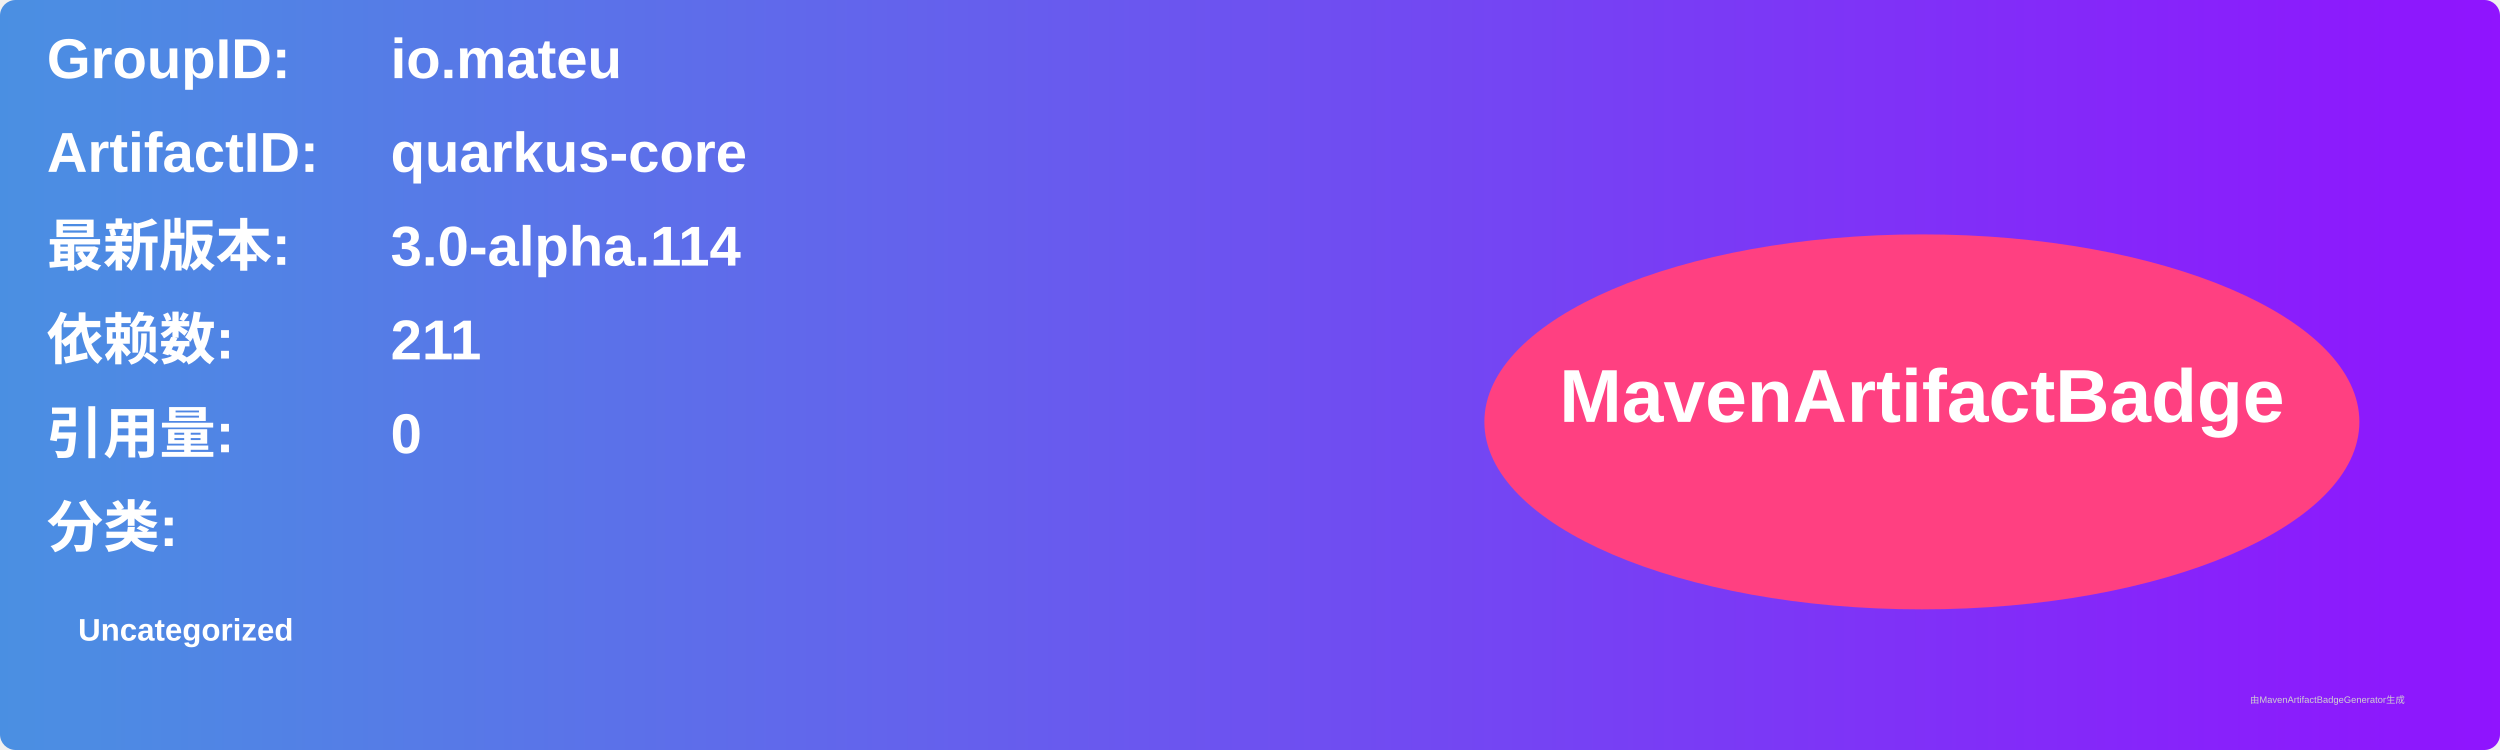
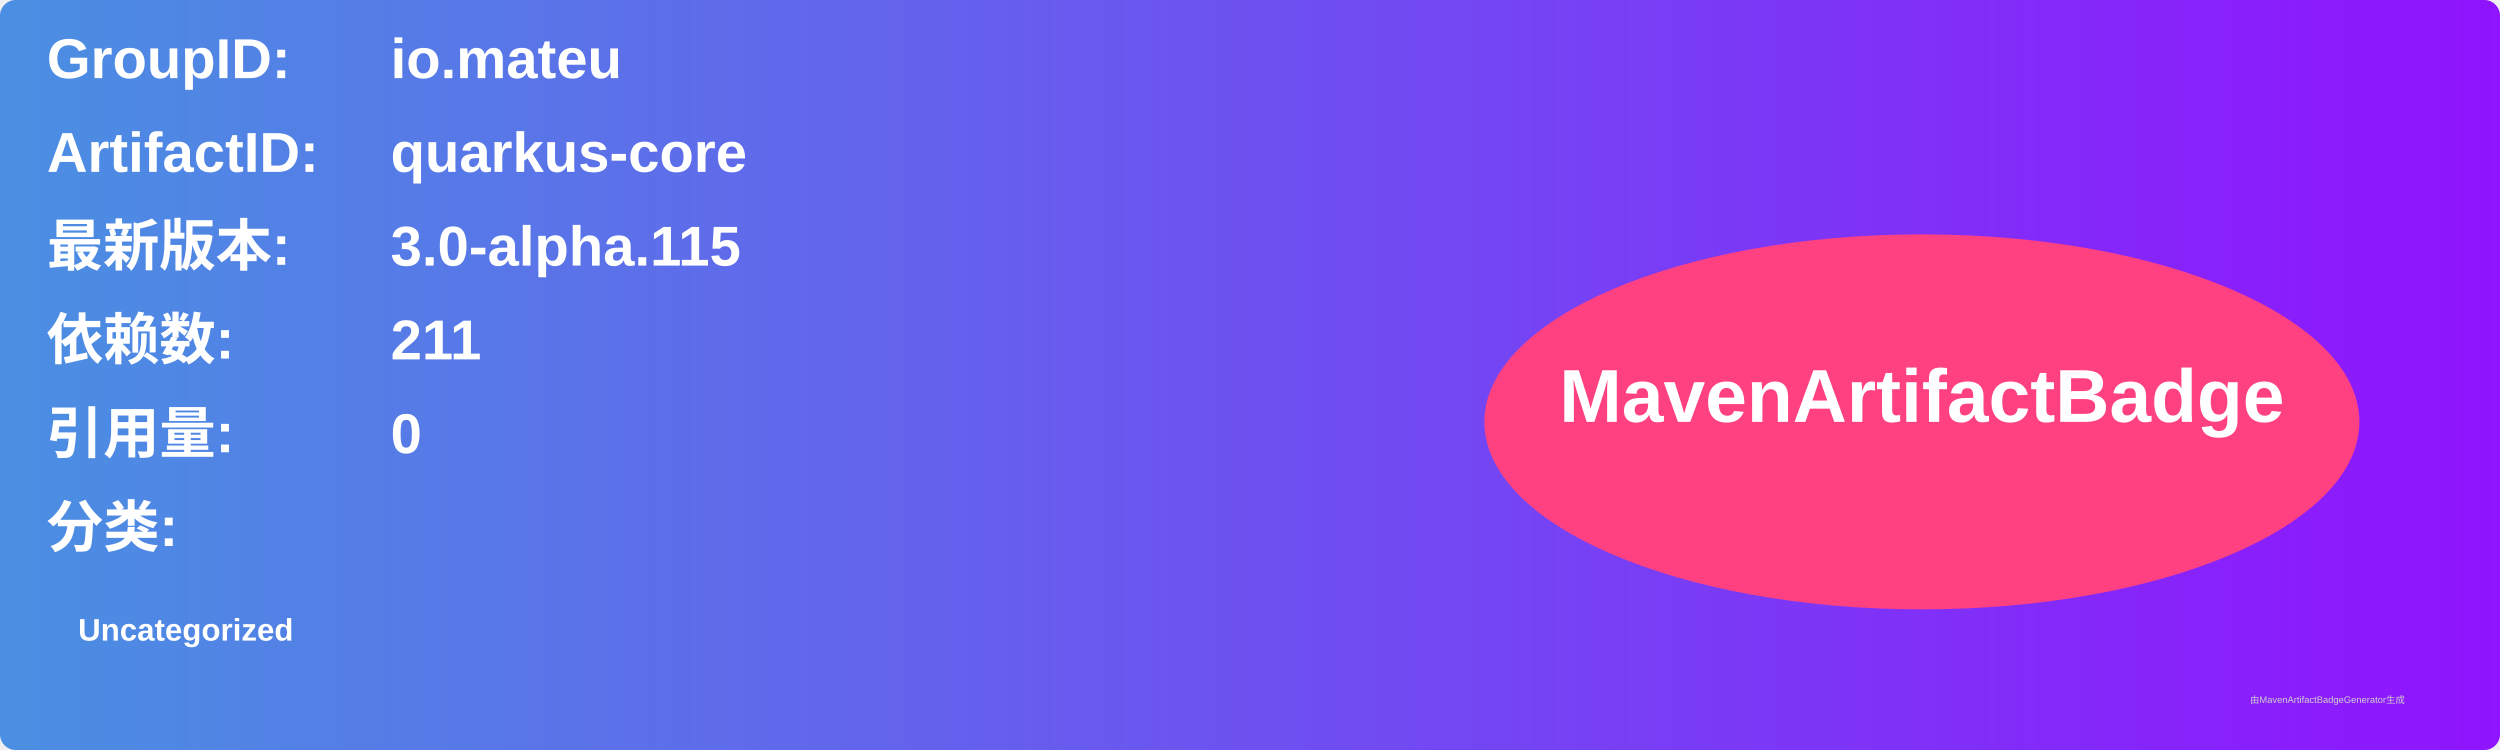
<svg xmlns="http://www.w3.org/2000/svg" width="800" height="240" viewBox="0 0 800 240">
  <linearGradient id="grad" x1="0%" y1="0%" x2="100%" y2="0%">
    <stop offset="0%" stop-color="#4a90e2" />
    <stop offset="100%" stop-color="#9013fe" />
  </linearGradient>
  <rect width="100%" height="100%" rx="5" ry="5" fill="url(#grad)" />
  <g transform="translate(15, 15)">
    <text x="0" y="10" font-family="Arial" font-size="18" fill="white" font-weight="bold" width="260">GroupID:</text>
    <text x="110" y="10" font-family="Arial" font-size="18" fill="white" font-weight="bold" width="460">io.mateu</text>
    <text x="0" y="40" font-family="Arial" font-size="18" fill="white" font-weight="bold" width="260">ArtifactID:</text>
    <text x="110" y="40" font-family="Arial" font-size="18" fill="white" font-weight="bold" width="460">quarkus-core</text>
    <text x="0" y="70" font-family="Arial" font-size="18" fill="white" font-weight="bold">最新版本:</text>
    <text x="110" y="70" font-family="Arial" font-size="18" fill="white" font-weight="bold">
-       <tspan font-weight="bold">3.0-alpha.114</tspan>
+       <tspan font-weight="bold">3.0-alpha.115</tspan>
    </text>
    <text x="0" y="100" font-family="Arial" font-size="18" fill="white" font-weight="bold">依赖数: </text>
    <text x="110" y="100" font-family="Arial" font-size="18" fill="white">
      <tspan font-weight="bold">211</tspan>
    </text>
    <text x="0" y="130" font-family="Arial" font-size="18" fill="white" font-weight="bold">引用量: </text>
    <text x="110" y="130" font-family="Arial" font-size="18" fill="white">
      <tspan font-weight="bold">0</tspan>
    </text>
    <text x="0" y="160" font-family="Arial" font-size="18" fill="white" font-weight="bold">分类:</text>
    <text x="10" y="190" font-family="Arial" font-size="10" fill="white">
      <tspan font-weight="bold">Uncategorized</tspan>
    </text>
    <ellipse cx="600" cy="120" rx="140" ry="60" fill="#ff4081" />
    <text x="600" y="120" text-anchor="middle" font-family="Arial" font-size="24" fill="white" font-weight="bold">MavenArtifactBadge</text>
  </g>
  <text x="720" y="225" font-family="Arial" font-size="3" fill="#d0d0d0">由MavenArtifactBadgeGenerator生成</text>
</svg>
